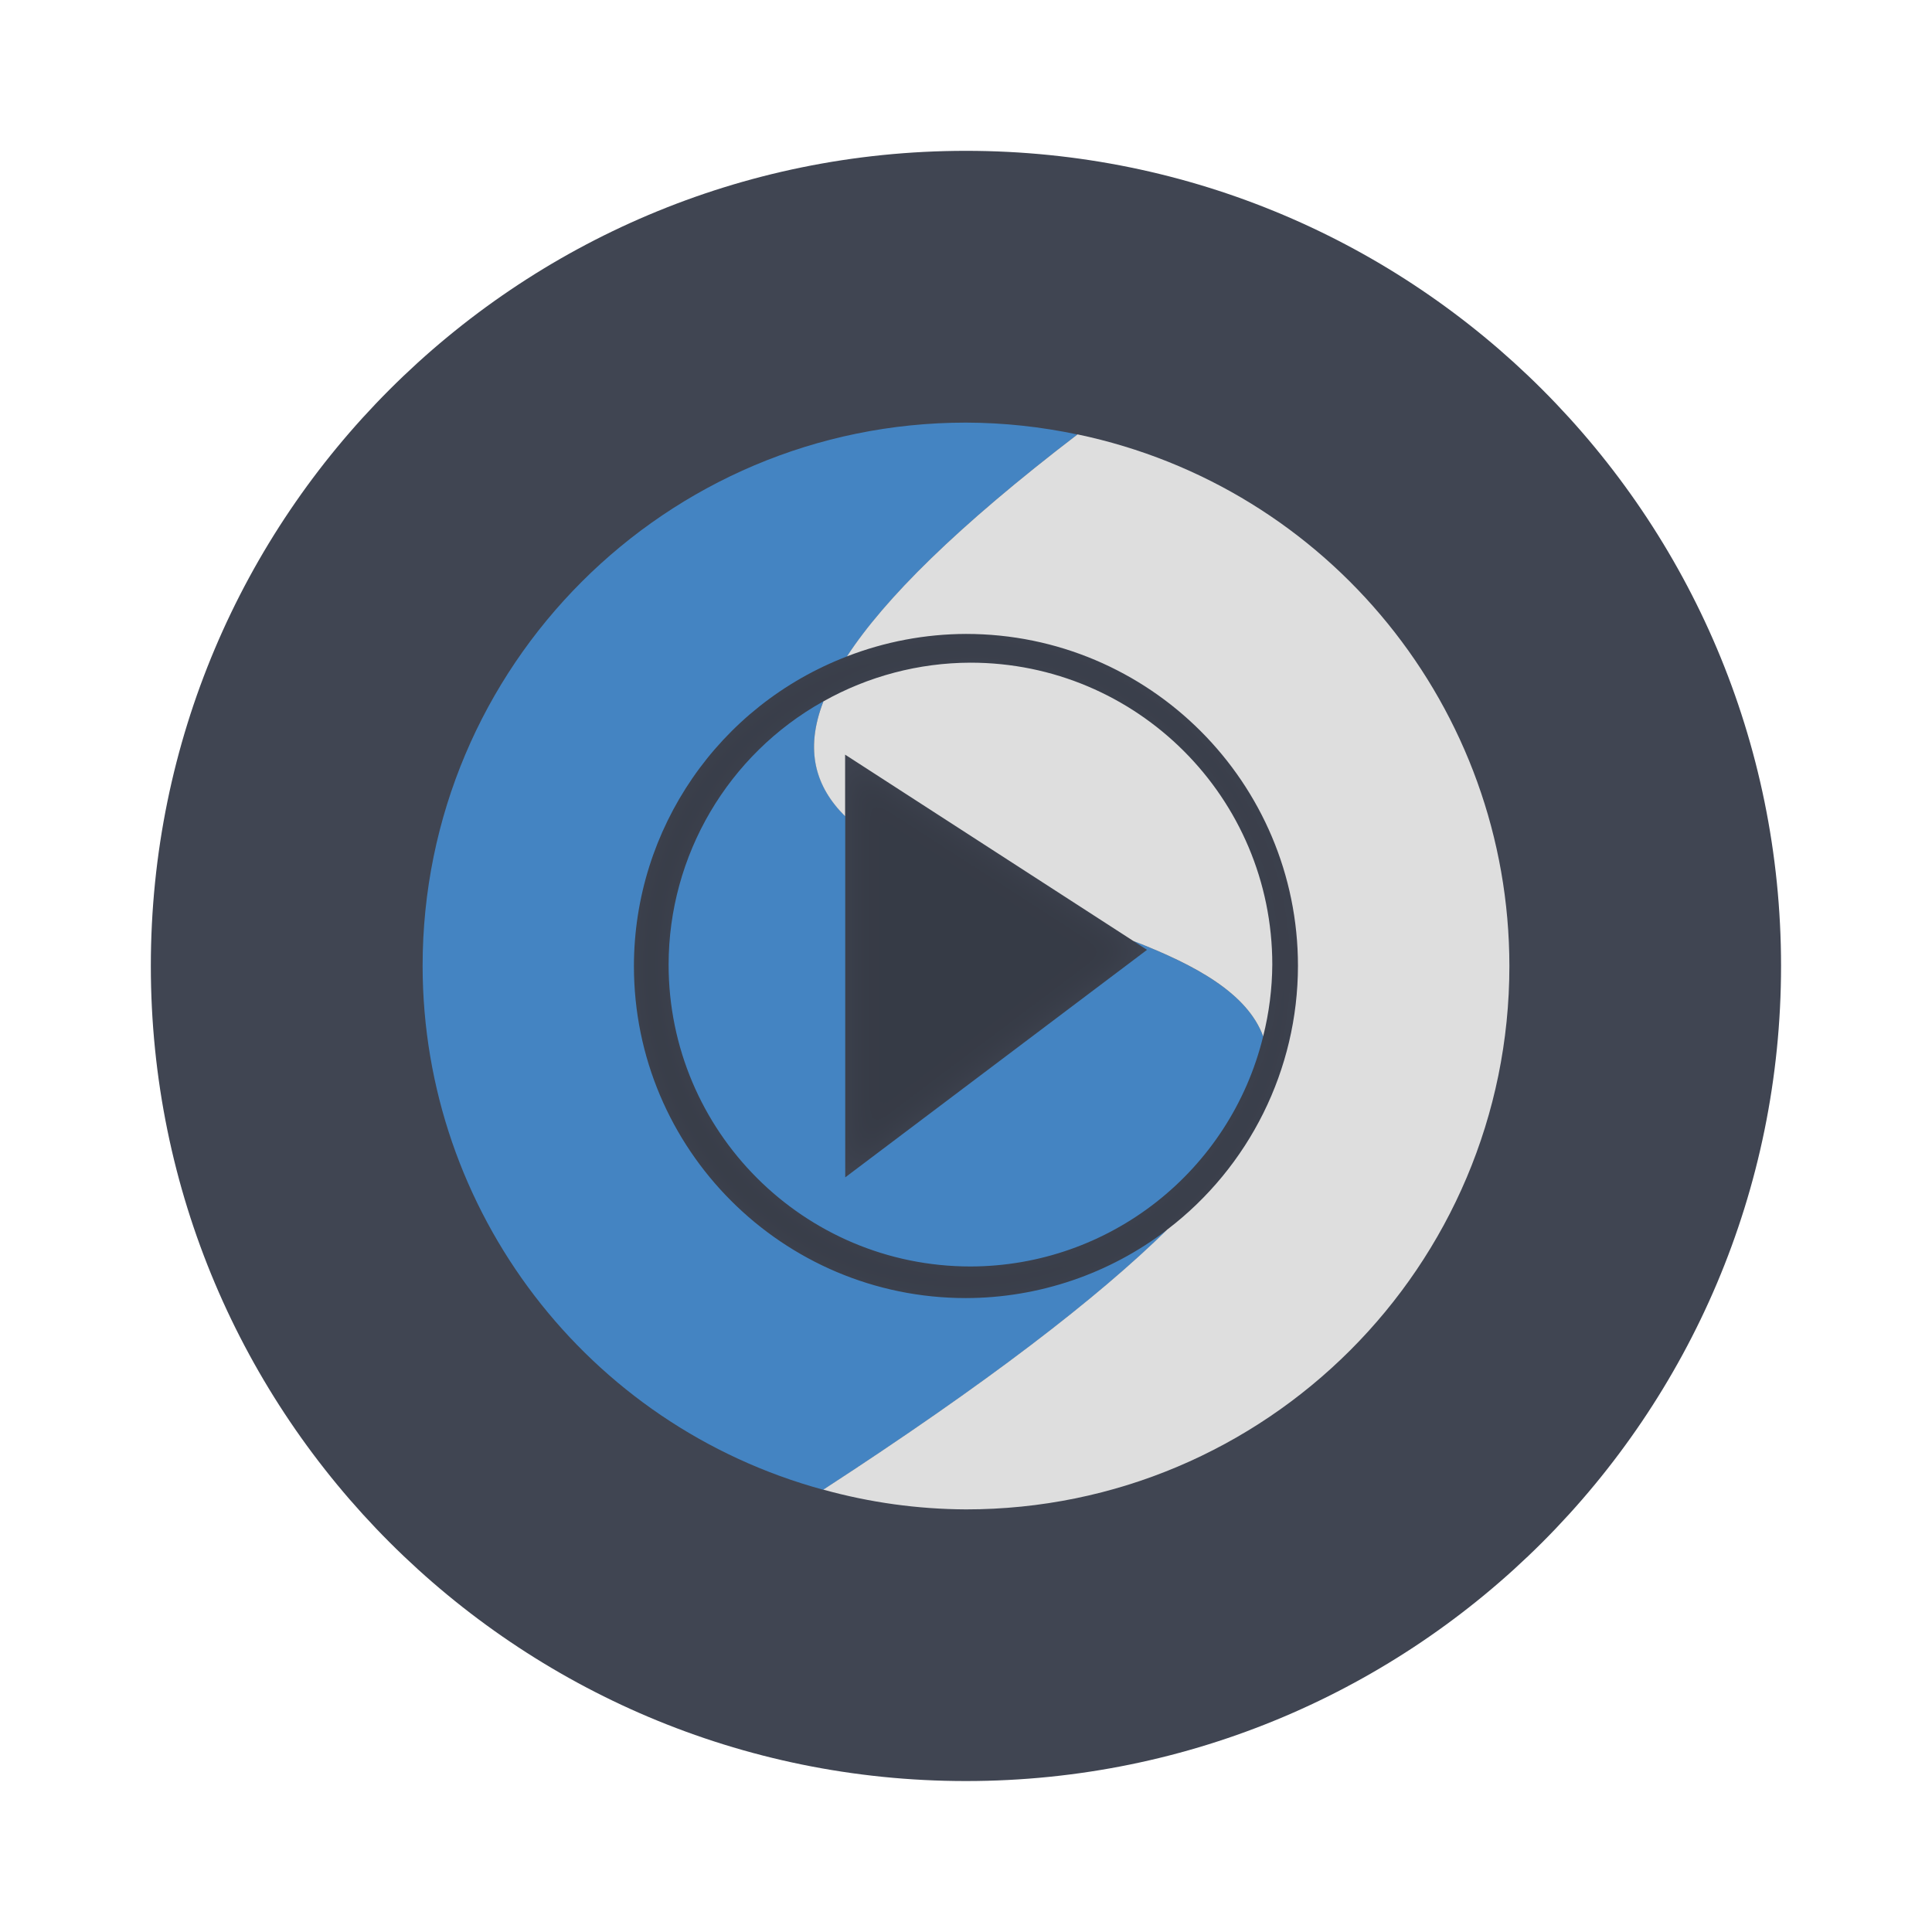
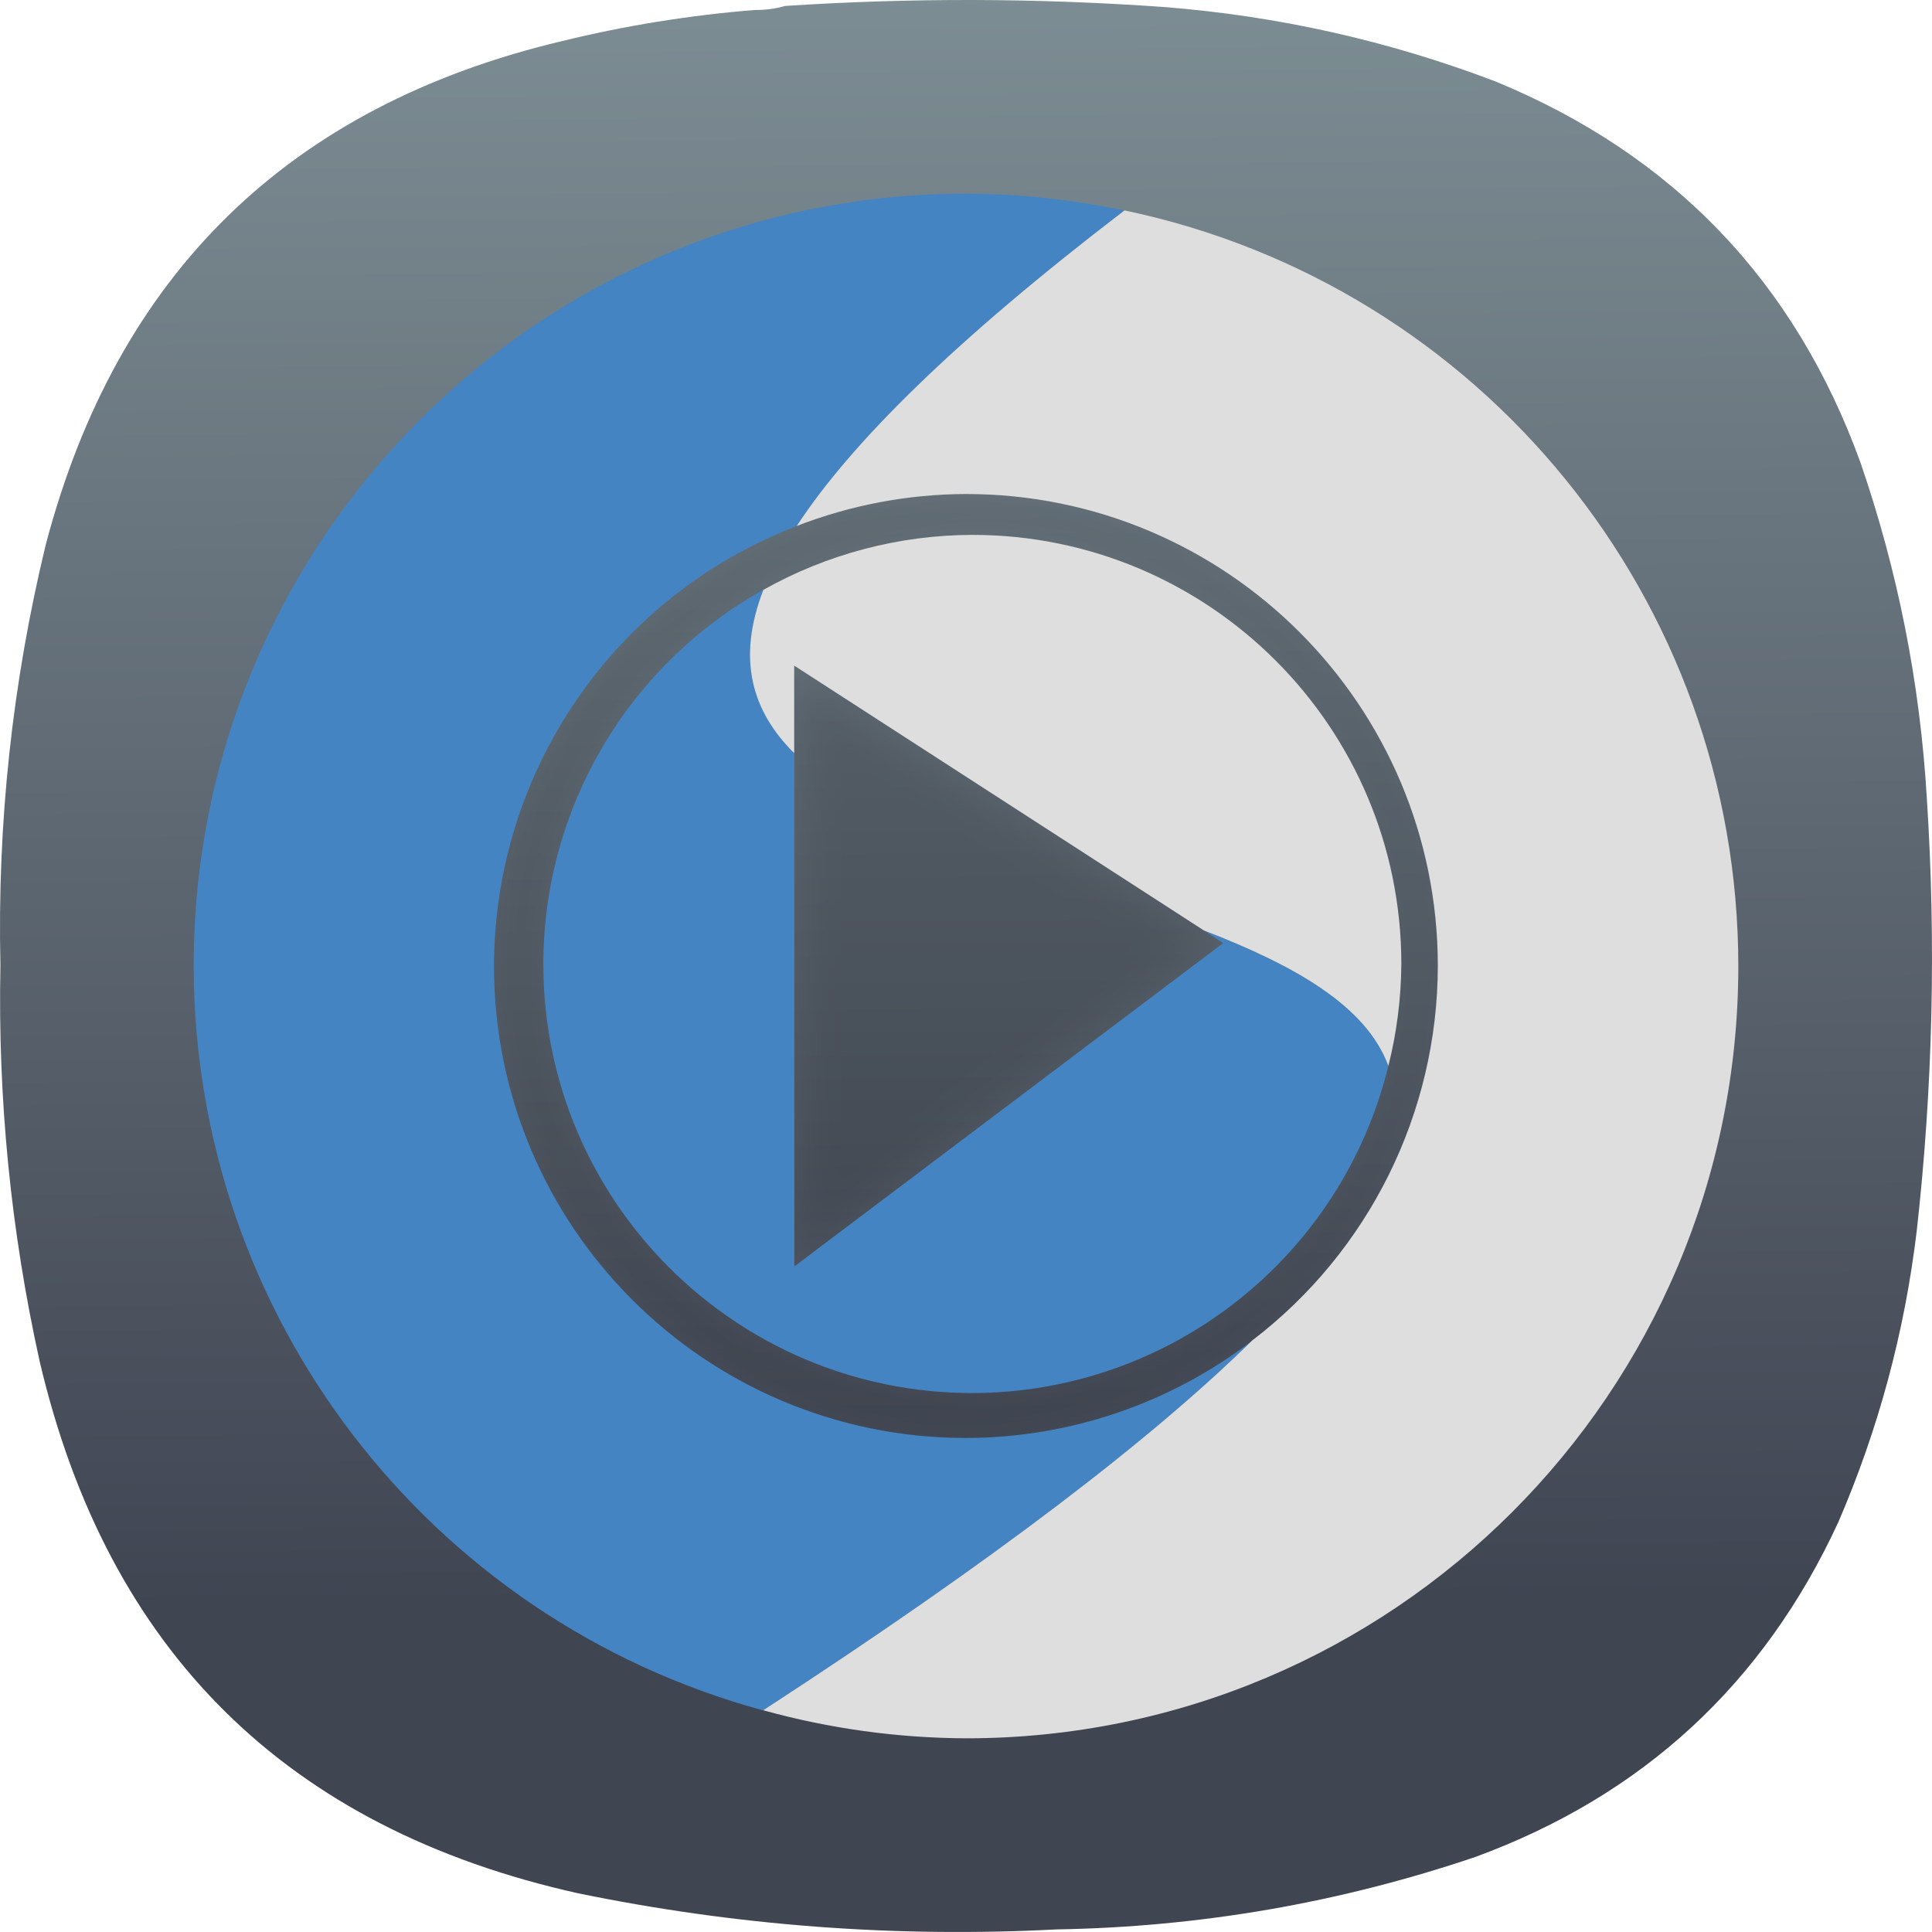
- <svg xmlns="http://www.w3.org/2000/svg" width="64" height="64" viewBox="0 0 16.933 16.933">
-   <defs>
-     <filter id="a" x="-.06" y="-.06" width="1.12" height="1.12" color-interpolation-filters="sRGB">
-       <feGaussianBlur stdDeviation=".146" />
+ <svg xmlns="http://www.w3.org/2000/svg" xmlns:xlink="http://www.w3.org/1999/xlink" width="128mm" height="127.999mm" viewBox="0 0 128 127.999" version="1.1" id="svg5" xml:space="preserve">
+   <defs id="defs2">
+     <linearGradient id="linearGradient18410">
+       <stop style="stop-color:#404552;stop-opacity:1" offset="0" id="stop18406" />
+       <stop style="stop-color:#93a7ac;stop-opacity:1" offset="1" id="stop18408" />
+     </linearGradient>
+     <linearGradient id="linearGradient10266">
+       <stop style="stop-color:#404552;stop-opacity:1" offset="0" id="stop10262" />
+       <stop style="stop-color:#2a7fff;stop-opacity:1" offset="1" id="stop10264" />
+     </linearGradient>
+     <style type="text/css" id="current-color-scheme">
+       .ColorScheme-Text {
+         color:#31363b;
+       }
+       .ColorScheme-Background {
+         color:#eff0f1;
+       }
+       .ColorScheme-Highlight {
+         color:#3daee9;
+       }
+       .ColorScheme-ViewText {
+         color:#31363b;
+       }
+       .ColorScheme-ViewBackground {
+         color:#fcfcfc;
+       }
+       .ColorScheme-ViewHover {
+         color:#93cee9;
+       }
+       .ColorScheme-ViewFocus{
+         color:#3daee9;
+       }
+       .ColorScheme-ButtonText {
+         color:#31363b;
+       }
+       .ColorScheme-ButtonBackground {
+         color:#eff0f1;
+       }
+       .ColorScheme-ButtonHover {
+         color:#93cee9;
+       }
+       .ColorScheme-ButtonFocus{
+         color:#3daee9;
+       }
+       </style>
+     <style type="text/css" id="current-color-scheme-9">
+       .ColorScheme-Text {
+         color:#31363b;
+       }
+       .ColorScheme-Background {
+         color:#eff0f1;
+       }
+       .ColorScheme-Highlight {
+         color:#3daee9;
+       }
+       .ColorScheme-ViewText {
+         color:#31363b;
+       }
+       .ColorScheme-ViewBackground {
+         color:#fcfcfc;
+       }
+       .ColorScheme-ViewHover {
+         color:#93cee9;
+       }
+       .ColorScheme-ViewFocus{
+         color:#3daee9;
+       }
+       .ColorScheme-ButtonText {
+         color:#31363b;
+       }
+       .ColorScheme-ButtonBackground {
+         color:#eff0f1;
+       }
+       .ColorScheme-ButtonHover {
+         color:#93cee9;
+       }
+       .ColorScheme-ButtonFocus{
+         color:#3daee9;
+       }
+       </style>
+     <style type="text/css" id="current-color-scheme-2">
+       .ColorScheme-Text {
+         color:#31363b;
+       }
+       .ColorScheme-Background {
+         color:#eff0f1;
+       }
+       .ColorScheme-Highlight {
+         color:#3daee9;
+       }
+       .ColorScheme-ViewText {
+         color:#31363b;
+       }
+       .ColorScheme-ViewBackground {
+         color:#fcfcfc;
+       }
+       .ColorScheme-ViewHover {
+         color:#93cee9;
+       }
+       .ColorScheme-ViewFocus{
+         color:#3daee9;
+       }
+       .ColorScheme-ButtonText {
+         color:#31363b;
+       }
+       .ColorScheme-ButtonBackground {
+         color:#eff0f1;
+       }
+       .ColorScheme-ButtonHover {
+         color:#93cee9;
+       }
+       .ColorScheme-ButtonFocus{
+         color:#3daee9;
+       }
+       </style>
+     <style type="text/css" id="current-color-scheme-3">
+       .ColorScheme-Text {
+         color:#31363b;
+       }
+       .ColorScheme-Background {
+         color:#eff0f1;
+       }
+       .ColorScheme-Highlight {
+         color:#3daee9;
+       }
+       .ColorScheme-ViewText {
+         color:#31363b;
+       }
+       .ColorScheme-ViewBackground {
+         color:#fcfcfc;
+       }
+       .ColorScheme-ViewHover {
+         color:#93cee9;
+       }
+       .ColorScheme-ViewFocus{
+         color:#3daee9;
+       }
+       .ColorScheme-ButtonText {
+         color:#31363b;
+       }
+       .ColorScheme-ButtonBackground {
+         color:#eff0f1;
+       }
+       .ColorScheme-ButtonHover {
+         color:#93cee9;
+       }
+       .ColorScheme-ButtonFocus{
+         color:#3daee9;
+       }
+       </style>
+     <style type="text/css" id="current-color-scheme-97">
+       .ColorScheme-Text {
+         color:#31363b;
+       }
+       .ColorScheme-Background {
+         color:#eff0f1;
+       }
+       .ColorScheme-Highlight {
+         color:#3daee9;
+       }
+       .ColorScheme-ViewText {
+         color:#31363b;
+       }
+       .ColorScheme-ViewBackground {
+         color:#fcfcfc;
+       }
+       .ColorScheme-ViewHover {
+         color:#93cee9;
+       }
+       .ColorScheme-ViewFocus{
+         color:#3daee9;
+       }
+       .ColorScheme-ButtonText {
+         color:#31363b;
+       }
+       .ColorScheme-ButtonBackground {
+         color:#eff0f1;
+       }
+       .ColorScheme-ButtonHover {
+         color:#93cee9;
+       }
+       .ColorScheme-ButtonFocus{
+         color:#3daee9;
+       }
+       </style>
+     <style type="text/css" id="current-color-scheme-7">
+       .ColorScheme-Text {
+         color:#31363b;
+       }
+       .ColorScheme-Background {
+         color:#eff0f1;
+       }
+       .ColorScheme-Highlight {
+         color:#3daee9;
+       }
+       .ColorScheme-ViewText {
+         color:#31363b;
+       }
+       .ColorScheme-ViewBackground {
+         color:#fcfcfc;
+       }
+       .ColorScheme-ViewHover {
+         color:#93cee9;
+       }
+       .ColorScheme-ViewFocus{
+         color:#3daee9;
+       }
+       .ColorScheme-ButtonText {
+         color:#31363b;
+       }
+       .ColorScheme-ButtonBackground {
+         color:#eff0f1;
+       }
+       .ColorScheme-ButtonHover {
+         color:#93cee9;
+       }
+       .ColorScheme-ButtonFocus{
+         color:#3daee9;
+       }
+       </style>
+     <style type="text/css" id="current-color-scheme-9-0">
+       .ColorScheme-Text {
+         color:#31363b;
+       }
+       .ColorScheme-Background {
+         color:#eff0f1;
+       }
+       .ColorScheme-Highlight {
+         color:#3daee9;
+       }
+       .ColorScheme-ViewText {
+         color:#31363b;
+       }
+       .ColorScheme-ViewBackground {
+         color:#fcfcfc;
+       }
+       .ColorScheme-ViewHover {
+         color:#93cee9;
+       }
+       .ColorScheme-ViewFocus{
+         color:#3daee9;
+       }
+       .ColorScheme-ButtonText {
+         color:#31363b;
+       }
+       .ColorScheme-ButtonBackground {
+         color:#eff0f1;
+       }
+       .ColorScheme-ButtonHover {
+         color:#93cee9;
+       }
+       .ColorScheme-ButtonFocus{
+         color:#3daee9;
+       }
+       </style>
+     <style type="text/css" id="current-color-scheme-2-9">
+       .ColorScheme-Text {
+         color:#31363b;
+       }
+       .ColorScheme-Background {
+         color:#eff0f1;
+       }
+       .ColorScheme-Highlight {
+         color:#3daee9;
+       }
+       .ColorScheme-ViewText {
+         color:#31363b;
+       }
+       .ColorScheme-ViewBackground {
+         color:#fcfcfc;
+       }
+       .ColorScheme-ViewHover {
+         color:#93cee9;
+       }
+       .ColorScheme-ViewFocus{
+         color:#3daee9;
+       }
+       .ColorScheme-ButtonText {
+         color:#31363b;
+       }
+       .ColorScheme-ButtonBackground {
+         color:#eff0f1;
+       }
+       .ColorScheme-ButtonHover {
+         color:#93cee9;
+       }
+       .ColorScheme-ButtonFocus{
+         color:#3daee9;
+       }
+       </style>
+     <style type="text/css" id="current-color-scheme-3-3">
+       .ColorScheme-Text {
+         color:#31363b;
+       }
+       .ColorScheme-Background {
+         color:#eff0f1;
+       }
+       .ColorScheme-Highlight {
+         color:#3daee9;
+       }
+       .ColorScheme-ViewText {
+         color:#31363b;
+       }
+       .ColorScheme-ViewBackground {
+         color:#fcfcfc;
+       }
+       .ColorScheme-ViewHover {
+         color:#93cee9;
+       }
+       .ColorScheme-ViewFocus{
+         color:#3daee9;
+       }
+       .ColorScheme-ButtonText {
+         color:#31363b;
+       }
+       .ColorScheme-ButtonBackground {
+         color:#eff0f1;
+       }
+       .ColorScheme-ButtonHover {
+         color:#93cee9;
+       }
+       .ColorScheme-ButtonFocus{
+         color:#3daee9;
+       }
+       </style>
+     <style type="text/css" id="current-color-scheme-97-6">
+       .ColorScheme-Text {
+         color:#31363b;
+       }
+       .ColorScheme-Background {
+         color:#eff0f1;
+       }
+       .ColorScheme-Highlight {
+         color:#3daee9;
+       }
+       .ColorScheme-ViewText {
+         color:#31363b;
+       }
+       .ColorScheme-ViewBackground {
+         color:#fcfcfc;
+       }
+       .ColorScheme-ViewHover {
+         color:#93cee9;
+       }
+       .ColorScheme-ViewFocus{
+         color:#3daee9;
+       }
+       .ColorScheme-ButtonText {
+         color:#31363b;
+       }
+       .ColorScheme-ButtonBackground {
+         color:#eff0f1;
+       }
+       .ColorScheme-ButtonHover {
+         color:#93cee9;
+       }
+       .ColorScheme-ButtonFocus{
+         color:#3daee9;
+       }
+       </style>
+     <style type="text/css" id="current-color-scheme-6">
+       .ColorScheme-Text {
+         color:#31363b;
+       }
+       .ColorScheme-Background {
+         color:#eff0f1;
+       }
+       .ColorScheme-Highlight {
+         color:#3daee9;
+       }
+       .ColorScheme-ViewText {
+         color:#31363b;
+       }
+       .ColorScheme-ViewBackground {
+         color:#fcfcfc;
+       }
+       .ColorScheme-ViewHover {
+         color:#93cee9;
+       }
+       .ColorScheme-ViewFocus{
+         color:#3daee9;
+       }
+       .ColorScheme-ButtonText {
+         color:#31363b;
+       }
+       .ColorScheme-ButtonBackground {
+         color:#eff0f1;
+       }
+       .ColorScheme-ButtonHover {
+         color:#93cee9;
+       }
+       .ColorScheme-ButtonFocus{
+         color:#3daee9;
+       }
+       </style>
+     <style type="text/css" id="current-color-scheme-8">
+       .ColorScheme-Text {
+         color:#31363b;
+       }
+       .ColorScheme-Background {
+         color:#eff0f1;
+       }
+       .ColorScheme-Highlight {
+         color:#3daee9;
+       }
+       .ColorScheme-ViewText {
+         color:#31363b;
+       }
+       .ColorScheme-ViewBackground {
+         color:#fcfcfc;
+       }
+       .ColorScheme-ViewHover {
+         color:#93cee9;
+       }
+       .ColorScheme-ViewFocus{
+         color:#3daee9;
+       }
+       .ColorScheme-ButtonText {
+         color:#31363b;
+       }
+       .ColorScheme-ButtonBackground {
+         color:#eff0f1;
+       }
+       .ColorScheme-ButtonHover {
+         color:#93cee9;
+       }
+       .ColorScheme-ButtonFocus{
+         color:#3daee9;
+       }
+       </style>
+     <style type="text/css" id="current-color-scheme-9-7">
+       .ColorScheme-Text {
+         color:#31363b;
+       }
+       .ColorScheme-Background {
+         color:#eff0f1;
+       }
+       .ColorScheme-Highlight {
+         color:#3daee9;
+       }
+       .ColorScheme-ViewText {
+         color:#31363b;
+       }
+       .ColorScheme-ViewBackground {
+         color:#fcfcfc;
+       }
+       .ColorScheme-ViewHover {
+         color:#93cee9;
+       }
+       .ColorScheme-ViewFocus{
+         color:#3daee9;
+       }
+       .ColorScheme-ButtonText {
+         color:#31363b;
+       }
+       .ColorScheme-ButtonBackground {
+         color:#eff0f1;
+       }
+       .ColorScheme-ButtonHover {
+         color:#93cee9;
+       }
+       .ColorScheme-ButtonFocus{
+         color:#3daee9;
+       }
+       </style>
+     <style type="text/css" id="current-color-scheme-2-92">
+       .ColorScheme-Text {
+         color:#31363b;
+       }
+       .ColorScheme-Background {
+         color:#eff0f1;
+       }
+       .ColorScheme-Highlight {
+         color:#3daee9;
+       }
+       .ColorScheme-ViewText {
+         color:#31363b;
+       }
+       .ColorScheme-ViewBackground {
+         color:#fcfcfc;
+       }
+       .ColorScheme-ViewHover {
+         color:#93cee9;
+       }
+       .ColorScheme-ViewFocus{
+         color:#3daee9;
+       }
+       .ColorScheme-ButtonText {
+         color:#31363b;
+       }
+       .ColorScheme-ButtonBackground {
+         color:#eff0f1;
+       }
+       .ColorScheme-ButtonHover {
+         color:#93cee9;
+       }
+       .ColorScheme-ButtonFocus{
+         color:#3daee9;
+       }
+       </style>
+     <style type="text/css" id="current-color-scheme-3-0">
+       .ColorScheme-Text {
+         color:#31363b;
+       }
+       .ColorScheme-Background {
+         color:#eff0f1;
+       }
+       .ColorScheme-Highlight {
+         color:#3daee9;
+       }
+       .ColorScheme-ViewText {
+         color:#31363b;
+       }
+       .ColorScheme-ViewBackground {
+         color:#fcfcfc;
+       }
+       .ColorScheme-ViewHover {
+         color:#93cee9;
+       }
+       .ColorScheme-ViewFocus{
+         color:#3daee9;
+       }
+       .ColorScheme-ButtonText {
+         color:#31363b;
+       }
+       .ColorScheme-ButtonBackground {
+         color:#eff0f1;
+       }
+       .ColorScheme-ButtonHover {
+         color:#93cee9;
+       }
+       .ColorScheme-ButtonFocus{
+         color:#3daee9;
+       }
+       </style>
+     <style type="text/css" id="current-color-scheme-97-2">
+       .ColorScheme-Text {
+         color:#31363b;
+       }
+       .ColorScheme-Background {
+         color:#eff0f1;
+       }
+       .ColorScheme-Highlight {
+         color:#3daee9;
+       }
+       .ColorScheme-ViewText {
+         color:#31363b;
+       }
+       .ColorScheme-ViewBackground {
+         color:#fcfcfc;
+       }
+       .ColorScheme-ViewHover {
+         color:#93cee9;
+       }
+       .ColorScheme-ViewFocus{
+         color:#3daee9;
+       }
+       .ColorScheme-ButtonText {
+         color:#31363b;
+       }
+       .ColorScheme-ButtonBackground {
+         color:#eff0f1;
+       }
+       .ColorScheme-ButtonHover {
+         color:#93cee9;
+       }
+       .ColorScheme-ButtonFocus{
+         color:#3daee9;
+       }
+       </style>
+     <style type="text/css" id="current-color-scheme-4">
+       .ColorScheme-Text {
+         color:#31363b;
+       }
+       .ColorScheme-Background {
+         color:#eff0f1;
+       }
+       .ColorScheme-Highlight {
+         color:#3daee9;
+       }
+       .ColorScheme-ViewText {
+         color:#31363b;
+       }
+       .ColorScheme-ViewBackground {
+         color:#fcfcfc;
+       }
+       .ColorScheme-ViewHover {
+         color:#93cee9;
+       }
+       .ColorScheme-ViewFocus{
+         color:#3daee9;
+       }
+       .ColorScheme-ButtonText {
+         color:#31363b;
+       }
+       .ColorScheme-ButtonBackground {
+         color:#eff0f1;
+       }
+       .ColorScheme-ButtonHover {
+         color:#93cee9;
+       }
+       .ColorScheme-ButtonFocus{
+         color:#3daee9;
+       }
+       </style>
+     <linearGradient id="linearGradient8792">
+       <stop style="stop-color:#000000;stop-opacity:1;" offset="0" id="stop8790" />
+     </linearGradient>
+     <style type="text/css" id="current-color-scheme-29">
+       .ColorScheme-Text {
+         color:#31363b;
+       }
+       .ColorScheme-Background {
+         color:#eff0f1;
+       }
+       .ColorScheme-Highlight {
+         color:#3daee9;
+       }
+       .ColorScheme-ViewText {
+         color:#31363b;
+       }
+       .ColorScheme-ViewBackground {
+         color:#fcfcfc;
+       }
+       .ColorScheme-ViewHover {
+         color:#93cee9;
+       }
+       .ColorScheme-ViewFocus{
+         color:#3daee9;
+       }
+       .ColorScheme-ButtonText {
+         color:#31363b;
+       }
+       .ColorScheme-ButtonBackground {
+         color:#eff0f1;
+       }
+       .ColorScheme-ButtonHover {
+         color:#93cee9;
+       }
+       .ColorScheme-ButtonFocus{
+         color:#3daee9;
+       }
+       </style>
+     <style type="text/css" id="current-color-scheme-9-1">
+       .ColorScheme-Text {
+         color:#31363b;
+       }
+       .ColorScheme-Background {
+         color:#eff0f1;
+       }
+       .ColorScheme-Highlight {
+         color:#3daee9;
+       }
+       .ColorScheme-ViewText {
+         color:#31363b;
+       }
+       .ColorScheme-ViewBackground {
+         color:#fcfcfc;
+       }
+       .ColorScheme-ViewHover {
+         color:#93cee9;
+       }
+       .ColorScheme-ViewFocus{
+         color:#3daee9;
+       }
+       .ColorScheme-ButtonText {
+         color:#31363b;
+       }
+       .ColorScheme-ButtonBackground {
+         color:#eff0f1;
+       }
+       .ColorScheme-ButtonHover {
+         color:#93cee9;
+       }
+       .ColorScheme-ButtonFocus{
+         color:#3daee9;
+       }
+       </style>
+     <style type="text/css" id="current-color-scheme-2-2">
+       .ColorScheme-Text {
+         color:#31363b;
+       }
+       .ColorScheme-Background {
+         color:#eff0f1;
+       }
+       .ColorScheme-Highlight {
+         color:#3daee9;
+       }
+       .ColorScheme-ViewText {
+         color:#31363b;
+       }
+       .ColorScheme-ViewBackground {
+         color:#fcfcfc;
+       }
+       .ColorScheme-ViewHover {
+         color:#93cee9;
+       }
+       .ColorScheme-ViewFocus{
+         color:#3daee9;
+       }
+       .ColorScheme-ButtonText {
+         color:#31363b;
+       }
+       .ColorScheme-ButtonBackground {
+         color:#eff0f1;
+       }
+       .ColorScheme-ButtonHover {
+         color:#93cee9;
+       }
+       .ColorScheme-ButtonFocus{
+         color:#3daee9;
+       }
+       </style>
+     <style type="text/css" id="current-color-scheme-3-7">
+       .ColorScheme-Text {
+         color:#31363b;
+       }
+       .ColorScheme-Background {
+         color:#eff0f1;
+       }
+       .ColorScheme-Highlight {
+         color:#3daee9;
+       }
+       .ColorScheme-ViewText {
+         color:#31363b;
+       }
+       .ColorScheme-ViewBackground {
+         color:#fcfcfc;
+       }
+       .ColorScheme-ViewHover {
+         color:#93cee9;
+       }
+       .ColorScheme-ViewFocus{
+         color:#3daee9;
+       }
+       .ColorScheme-ButtonText {
+         color:#31363b;
+       }
+       .ColorScheme-ButtonBackground {
+         color:#eff0f1;
+       }
+       .ColorScheme-ButtonHover {
+         color:#93cee9;
+       }
+       .ColorScheme-ButtonFocus{
+         color:#3daee9;
+       }
+       </style>
+     <style type="text/css" id="current-color-scheme-97-0">
+       .ColorScheme-Text {
+         color:#31363b;
+       }
+       .ColorScheme-Background {
+         color:#eff0f1;
+       }
+       .ColorScheme-Highlight {
+         color:#3daee9;
+       }
+       .ColorScheme-ViewText {
+         color:#31363b;
+       }
+       .ColorScheme-ViewBackground {
+         color:#fcfcfc;
+       }
+       .ColorScheme-ViewHover {
+         color:#93cee9;
+       }
+       .ColorScheme-ViewFocus{
+         color:#3daee9;
+       }
+       .ColorScheme-ButtonText {
+         color:#31363b;
+       }
+       .ColorScheme-ButtonBackground {
+         color:#eff0f1;
+       }
+       .ColorScheme-ButtonHover {
+         color:#93cee9;
+       }
+       .ColorScheme-ButtonFocus{
+         color:#3daee9;
+       }
+       </style>
+     <style type="text/css" id="current-color-scheme-7-9">
+       .ColorScheme-Text {
+         color:#31363b;
+       }
+       .ColorScheme-Background {
+         color:#eff0f1;
+       }
+       .ColorScheme-Highlight {
+         color:#3daee9;
+       }
+       .ColorScheme-ViewText {
+         color:#31363b;
+       }
+       .ColorScheme-ViewBackground {
+         color:#fcfcfc;
+       }
+       .ColorScheme-ViewHover {
+         color:#93cee9;
+       }
+       .ColorScheme-ViewFocus{
+         color:#3daee9;
+       }
+       .ColorScheme-ButtonText {
+         color:#31363b;
+       }
+       .ColorScheme-ButtonBackground {
+         color:#eff0f1;
+       }
+       .ColorScheme-ButtonHover {
+         color:#93cee9;
+       }
+       .ColorScheme-ButtonFocus{
+         color:#3daee9;
+       }
+       </style>
+     <style type="text/css" id="current-color-scheme-9-0-3">
+       .ColorScheme-Text {
+         color:#31363b;
+       }
+       .ColorScheme-Background {
+         color:#eff0f1;
+       }
+       .ColorScheme-Highlight {
+         color:#3daee9;
+       }
+       .ColorScheme-ViewText {
+         color:#31363b;
+       }
+       .ColorScheme-ViewBackground {
+         color:#fcfcfc;
+       }
+       .ColorScheme-ViewHover {
+         color:#93cee9;
+       }
+       .ColorScheme-ViewFocus{
+         color:#3daee9;
+       }
+       .ColorScheme-ButtonText {
+         color:#31363b;
+       }
+       .ColorScheme-ButtonBackground {
+         color:#eff0f1;
+       }
+       .ColorScheme-ButtonHover {
+         color:#93cee9;
+       }
+       .ColorScheme-ButtonFocus{
+         color:#3daee9;
+       }
+       </style>
+     <style type="text/css" id="current-color-scheme-2-9-6">
+       .ColorScheme-Text {
+         color:#31363b;
+       }
+       .ColorScheme-Background {
+         color:#eff0f1;
+       }
+       .ColorScheme-Highlight {
+         color:#3daee9;
+       }
+       .ColorScheme-ViewText {
+         color:#31363b;
+       }
+       .ColorScheme-ViewBackground {
+         color:#fcfcfc;
+       }
+       .ColorScheme-ViewHover {
+         color:#93cee9;
+       }
+       .ColorScheme-ViewFocus{
+         color:#3daee9;
+       }
+       .ColorScheme-ButtonText {
+         color:#31363b;
+       }
+       .ColorScheme-ButtonBackground {
+         color:#eff0f1;
+       }
+       .ColorScheme-ButtonHover {
+         color:#93cee9;
+       }
+       .ColorScheme-ButtonFocus{
+         color:#3daee9;
+       }
+       </style>
+     <style type="text/css" id="current-color-scheme-3-3-0">
+       .ColorScheme-Text {
+         color:#31363b;
+       }
+       .ColorScheme-Background {
+         color:#eff0f1;
+       }
+       .ColorScheme-Highlight {
+         color:#3daee9;
+       }
+       .ColorScheme-ViewText {
+         color:#31363b;
+       }
+       .ColorScheme-ViewBackground {
+         color:#fcfcfc;
+       }
+       .ColorScheme-ViewHover {
+         color:#93cee9;
+       }
+       .ColorScheme-ViewFocus{
+         color:#3daee9;
+       }
+       .ColorScheme-ButtonText {
+         color:#31363b;
+       }
+       .ColorScheme-ButtonBackground {
+         color:#eff0f1;
+       }
+       .ColorScheme-ButtonHover {
+         color:#93cee9;
+       }
+       .ColorScheme-ButtonFocus{
+         color:#3daee9;
+       }
+       </style>
+     <style type="text/css" id="current-color-scheme-97-6-6">
+       .ColorScheme-Text {
+         color:#31363b;
+       }
+       .ColorScheme-Background {
+         color:#eff0f1;
+       }
+       .ColorScheme-Highlight {
+         color:#3daee9;
+       }
+       .ColorScheme-ViewText {
+         color:#31363b;
+       }
+       .ColorScheme-ViewBackground {
+         color:#fcfcfc;
+       }
+       .ColorScheme-ViewHover {
+         color:#93cee9;
+       }
+       .ColorScheme-ViewFocus{
+         color:#3daee9;
+       }
+       .ColorScheme-ButtonText {
+         color:#31363b;
+       }
+       .ColorScheme-ButtonBackground {
+         color:#eff0f1;
+       }
+       .ColorScheme-ButtonHover {
+         color:#93cee9;
+       }
+       .ColorScheme-ButtonFocus{
+         color:#3daee9;
+       }
+       </style>
+     <style type="text/css" id="current-color-scheme-6-2">
+       .ColorScheme-Text {
+         color:#31363b;
+       }
+       .ColorScheme-Background {
+         color:#eff0f1;
+       }
+       .ColorScheme-Highlight {
+         color:#3daee9;
+       }
+       .ColorScheme-ViewText {
+         color:#31363b;
+       }
+       .ColorScheme-ViewBackground {
+         color:#fcfcfc;
+       }
+       .ColorScheme-ViewHover {
+         color:#93cee9;
+       }
+       .ColorScheme-ViewFocus{
+         color:#3daee9;
+       }
+       .ColorScheme-ButtonText {
+         color:#31363b;
+       }
+       .ColorScheme-ButtonBackground {
+         color:#eff0f1;
+       }
+       .ColorScheme-ButtonHover {
+         color:#93cee9;
+       }
+       .ColorScheme-ButtonFocus{
+         color:#3daee9;
+       }
+       </style>
+     <linearGradient xlink:href="#linearGradient10266" id="linearGradient10268" x1="213.596" y1="387.752" x2="209.207" y2="-90.602" gradientUnits="userSpaceOnUse" />
+     <filter id="a-6" x="-0.06" y="-0.06" width="1.12" height="1.12" color-interpolation-filters="sRGB">
+       <feGaussianBlur stdDeviation=".146" id="feGaussianBlur15886" />
    </filter>
+     <linearGradient xlink:href="#linearGradient18410" id="linearGradient18404" gradientUnits="userSpaceOnUse" x1="213.596" y1="370.198" x2="210.304" y2="-135.585" />
+     <linearGradient xlink:href="#linearGradient10266" id="linearGradient18571" gradientUnits="userSpaceOnUse" x1="213.596" y1="387.752" x2="209.207" y2="-90.602" />
+     <linearGradient xlink:href="#linearGradient10266" id="linearGradient18573" gradientUnits="userSpaceOnUse" x1="213.596" y1="387.752" x2="209.207" y2="-90.602" />
  </defs>
-   <circle cx="8.466" cy="8.466" r="7.144" fill="#404552" style="paint-order:stroke markers fill" />
-   <g transform="translate(.146 .158)" filter="url(#a)" opacity=".15" stroke-width=".265">
-     <path d="M8.32 5.398a2.91 2.91 0 0 0-2.91 2.91 2.91 2.91 0 0 0 2.91 2.91 2.91 2.91 0 0 0 2.91-2.91 2.91 2.91 0 0 0-2.91-2.91m.039.251a2.646 2.646 0 0 1 2.646 2.646 2.646 2.646 0 0 1-2.646 2.646 2.646 2.646 0 0 1-2.646-2.646A2.646 2.646 0 0 1 8.359 5.65" />
-     <path d="M9.908 8.166 7.262 10.16V6.456z" />
-   </g>
-   <g stroke-width="1.2">
-     <path d="M8.466 3.704a4.762 4.762 0 0 0-4.762 4.763 4.762 4.762 0 0 0 3.512 4.59c1.44-.937 2.404-1.68 3.015-2.28a2.91 2.91 0 0 1-1.765.6 2.91 2.91 0 0 1-2.91-2.91 2.91 2.91 0 0 1 1.868-2.714c.33-.505.963-1.137 2.019-1.945a4.762 4.762 0 0 0-.977-.104zm-1.25 2.443A2.646 2.646 0 0 0 5.86 8.454 2.646 2.646 0 0 0 8.505 11.1a2.646 2.646 0 0 0 2.566-2.017c-.137-.375-.59-.624-1.138-.836l.12.078-2.645 1.994V7.154c-.256-.255-.358-.575-.191-1.008z" fill="#4484c2" />
-     <path d="M9.443 3.808c-1.056.808-1.69 1.44-2.02 1.945a2.91 2.91 0 0 1 1.043-.197 2.91 2.91 0 0 1 2.91 2.91 2.91 2.91 0 0 1-1.145 2.31c-.611.6-1.576 1.344-3.015 2.28a4.762 4.762 0 0 0 1.25.173 4.762 4.762 0 0 0 4.763-4.762 4.762 4.762 0 0 0-3.786-4.66zm-.939 2a2.646 2.646 0 0 0-1.287.339c-.168.433-.066.753.19 1.007v-.54l2.526 1.633c.549.212 1 .46 1.138.836a2.646 2.646 0 0 0 .08-.629 2.646 2.646 0 0 0-2.647-2.646z" fill="#dedede" />
+   <g id="layer1" transform="translate(-41,-84.50027)">
+     <g id="g244" transform="matrix(0.2867618,0,0,0.2867618,40.99998,84.50019)" style="fill:url(#linearGradient10268);fill-opacity:1">
+       <g id="g246" style="fill:url(#linearGradient18573);fill-opacity:1">
+         <g id="g252-3" style="fill:url(#linearGradient18571);fill-opacity:1">
+           <path d="m 174.406,2.305 c 2.434,0.027 4.758,-0.285 6.973,-0.93 29.133,-1.906 58.258,-1.832 87.387,0.234 26.41,2.055 51.976,7.786 76.699,17.188 41.097,16.922 69.219,46.269 84.363,88.043 8.66,25.152 13.774,51.015 15.34,77.59 2.164,33.371 1.391,66.668 -2.324,99.89 -2.782,23.352 -8.824,45.805 -18.129,67.368 -17.258,37.382 -45.223,63.167 -83.899,77.355 -31.343,10.59 -63.57,16.164 -96.687,16.723 -37.246,1.937 -74.121,-0.848 -110.625,-8.36 C 66.312,422.438 24.867,381.477 9.164,314.52 2.496,284.375 -0.523,253.867 0.098,222.992 -0.645,190.16 2.84,157.793 10.559,125.891 27.02,63.285 66.762,24.488 129.785,9.508 144.469,5.914 159.344,3.516 174.406,2.305 Z" style="fill:url(#linearGradient18404);fill-opacity:1;fill-rule:evenodd;stroke:none" id="path260" />
+         </g>
+       </g>
+     </g>
+     <g id="g18425" transform="matrix(1.824591,0,0,1.824591,-312.9141,-157.4742)">
+       <g transform="matrix(5.888411,0,0,5.888411,180.0508,118.7708)" filter="url(#a)" opacity="0.15" stroke-width="0.265" id="g15897" style="filter:url(#a-6)">
+         <path d="m 8.32,5.398 a 2.91,2.91 0 0 0 -2.91,2.91 2.91,2.91 0 0 0 2.91,2.91 2.91,2.91 0 0 0 2.91,-2.91 2.91,2.91 0 0 0 -2.91,-2.91 M 8.359,5.649 A 2.646,2.646 0 0 1 11.005,8.295 2.646,2.646 0 0 1 8.359,10.941 2.646,2.646 0 0 1 5.713,8.295 2.646,2.646 0 0 1 8.359,5.65" id="path15893" />
+         <path d="M 9.908,8.166 7.262,10.16 V 6.456 Z" id="path15895" />
+       </g>
+       <g stroke-width="1.2" id="g15903" transform="matrix(5.888411,0,0,5.888411,179.1911,117.8405)">
+         <path d="m 8.466,3.704 a 4.762,4.762 0 0 0 -4.762,4.763 4.762,4.762 0 0 0 3.512,4.59 c 1.44,-0.937 2.404,-1.68 3.015,-2.28 a 2.91,2.91 0 0 1 -1.765,0.6 2.91,2.91 0 0 1 -2.91,-2.91 2.91,2.91 0 0 1 1.868,-2.714 C 7.754,5.248 8.387,4.616 9.443,3.808 A 4.762,4.762 0 0 0 8.466,3.704 Z M 7.216,6.147 A 2.646,2.646 0 0 0 5.86,8.454 2.646,2.646 0 0 0 8.505,11.1 2.646,2.646 0 0 0 11.071,9.083 C 10.934,8.708 10.481,8.459 9.933,8.247 l 0.12,0.078 -2.645,1.994 V 7.154 C 7.152,6.899 7.05,6.579 7.217,6.146 Z" fill="#4484c2" id="path15899" />
+         <path d="m 9.443,3.808 c -1.056,0.808 -1.69,1.44 -2.02,1.945 a 2.91,2.91 0 0 1 1.043,-0.197 2.91,2.91 0 0 1 2.91,2.91 2.91,2.91 0 0 1 -1.145,2.31 c -0.611,0.6 -1.576,1.344 -3.015,2.28 a 4.762,4.762 0 0 0 1.25,0.173 4.762,4.762 0 0 0 4.763,-4.762 4.762,4.762 0 0 0 -3.786,-4.66 z m -0.939,2 A 2.646,2.646 0 0 0 7.217,6.147 C 7.049,6.58 7.151,6.9 7.407,7.154 v -0.54 l 2.526,1.633 c 0.549,0.212 1,0.46 1.138,0.836 A 2.646,2.646 0 0 0 11.151,8.454 2.646,2.646 0 0 0 8.504,5.808 Z" fill="#dedede" id="path15901" />
+       </g>
+     </g>
  </g>
</svg>
